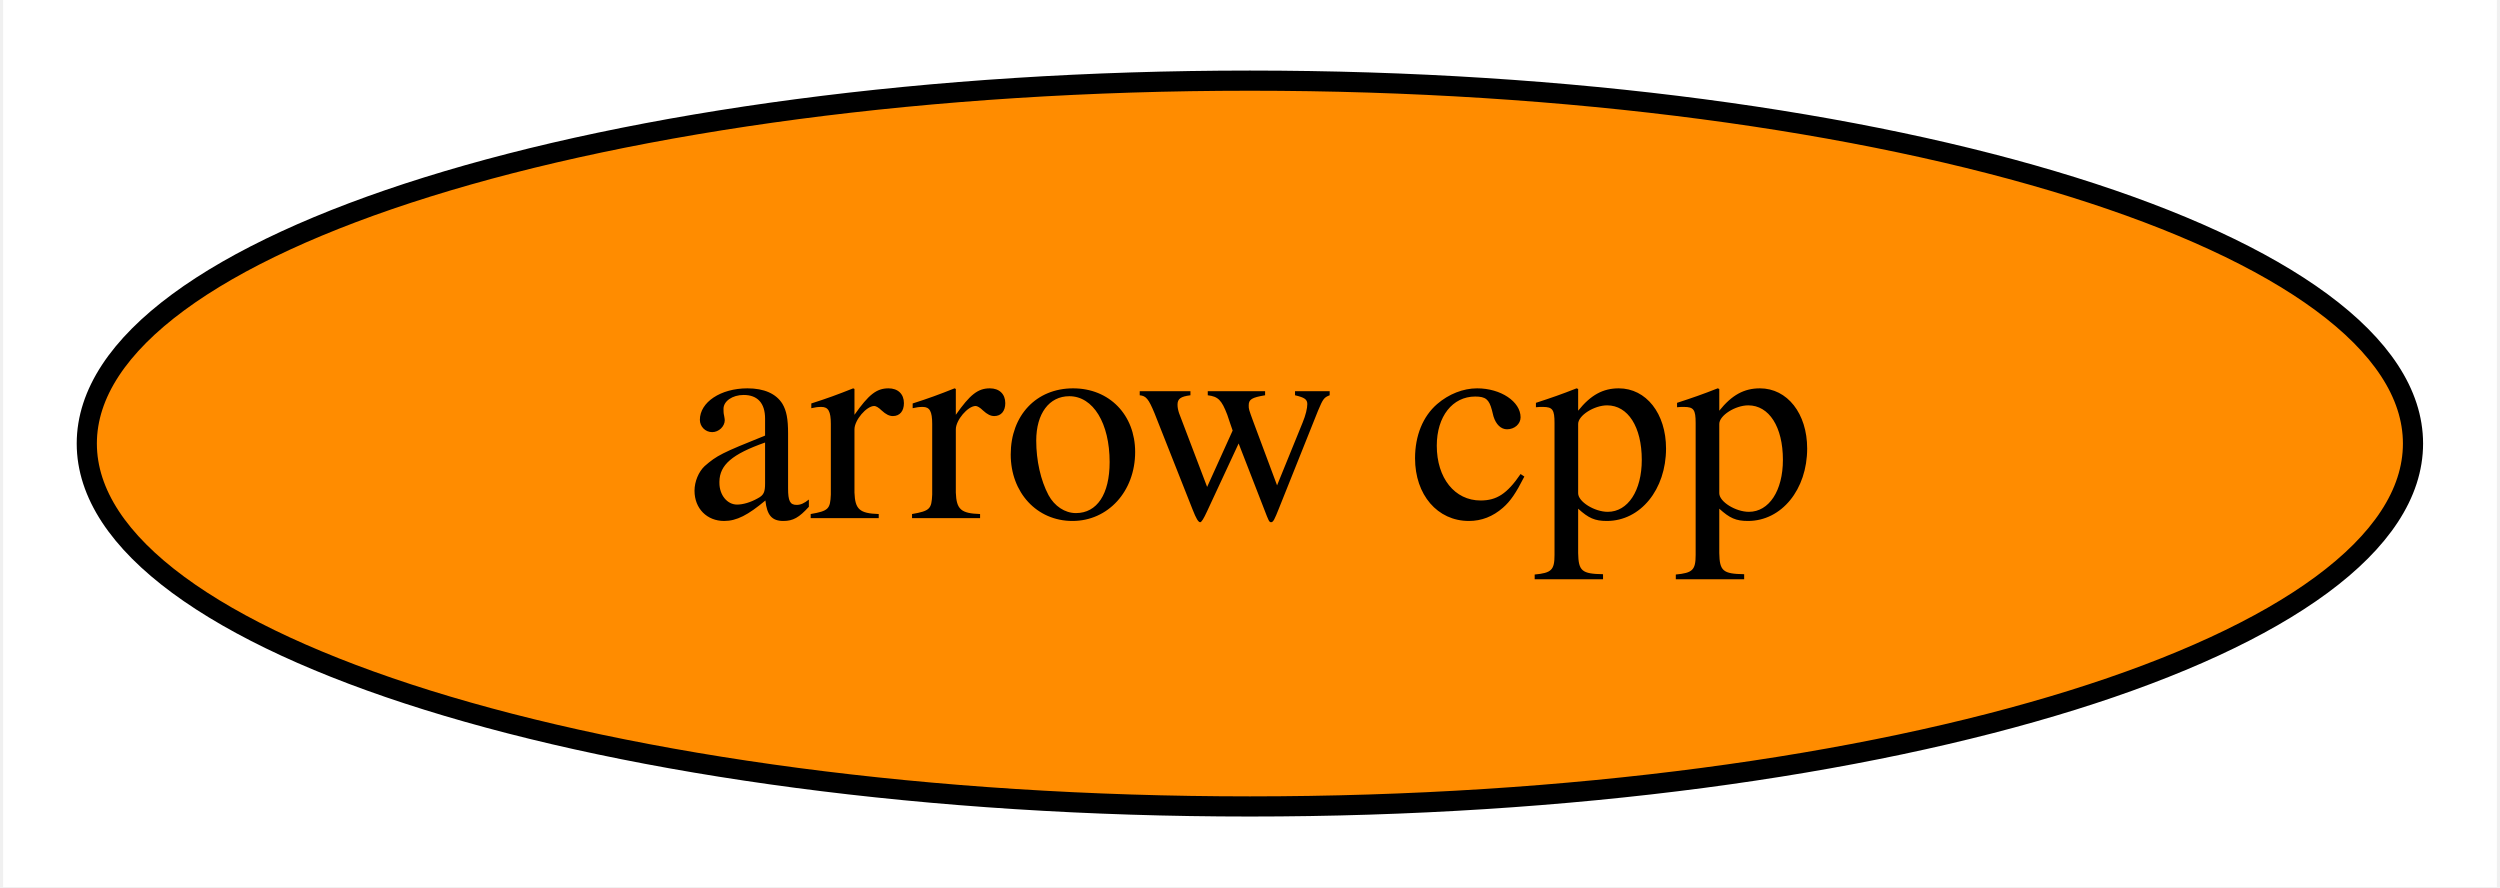
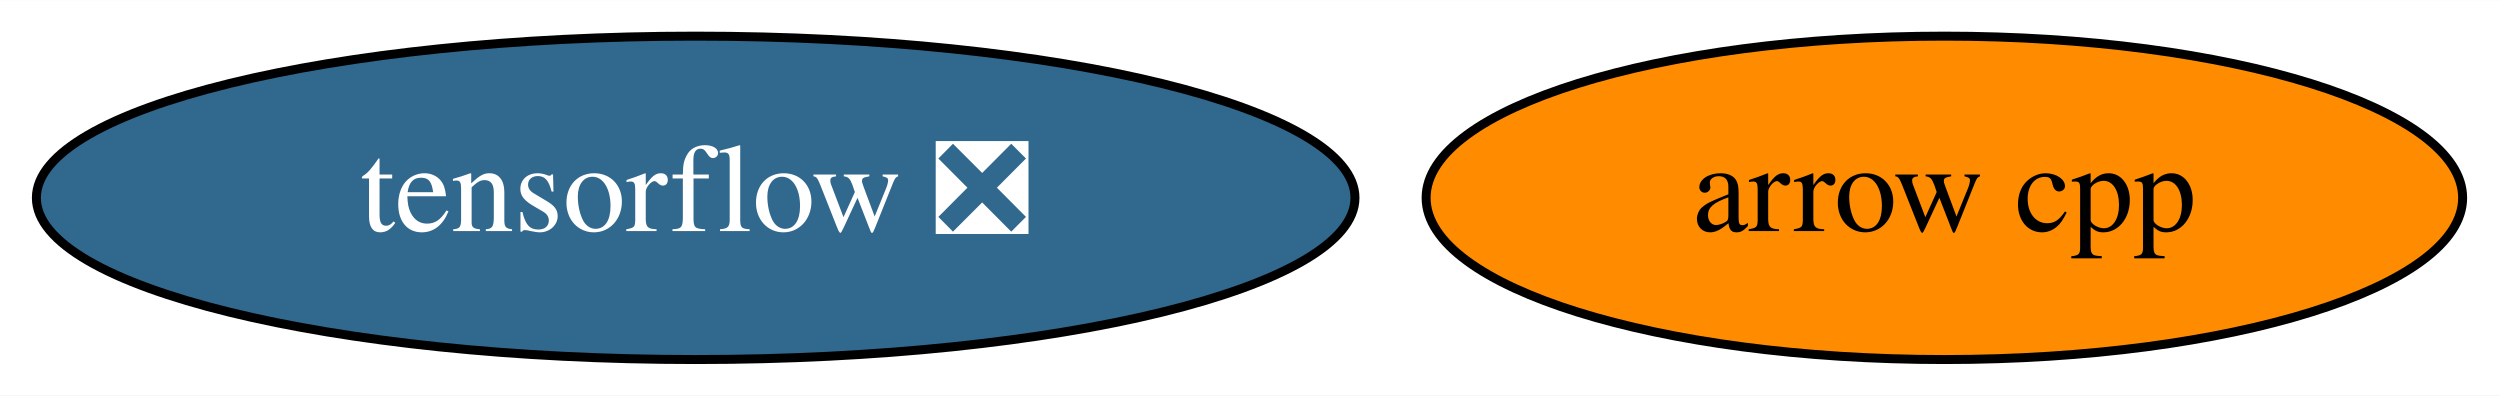
- <svg xmlns="http://www.w3.org/2000/svg" xmlns:xlink="http://www.w3.org/1999/xlink" width="124pt" height="44pt" viewBox="0.00 0.00 123.69 44.00">
+ <svg xmlns="http://www.w3.org/2000/svg" xmlns:xlink="http://www.w3.org/1999/xlink" width="278pt" height="44pt" viewBox="0.00 0.00 278.29 44.00">
  <g id="graph0" class="graph" transform="scale(1 1) rotate(0) translate(4 40)">
-     <polygon fill="white" stroke="transparent" points="-4,4 -4,-40 119.69,-40 119.69,4 -4,4" />
+     <polygon fill="white" stroke="transparent" points="-4,4 -4,-40 274.29,-40 274.29,4 -4,4" />
    <g id="node1" class="node">
      <g id="a_node1">
        <a xlink:href="https://github.com/conda-forge/arrow-cpp-feedstock" xlink:title="arrow cpp">
-           <ellipse fill="#ff8c00" stroke="black" cx="57.84" cy="-18" rx="57.69" ry="18" />
-           <text text-anchor="middle" x="57.84" y="-14.3" font-family="Times,serif" font-size="14.00">arrow cpp</text>
+           <ellipse fill="#ff8c00" stroke="black" cx="212.44" cy="-18" rx="57.69" ry="18" />
+           <text text-anchor="middle" x="212.44" y="-14.3" font-family="Times,serif" font-size="14.00">arrow cpp</text>
+         </a>
+       </g>
+     </g>
+     <g id="node2" class="node">
+       <g id="a_node2">
+         <a xlink:href="https://github.com/conda-forge/tensorflow-feedstock/pull/228" xlink:title="tensorflow ❎">
+           <ellipse fill="#31688e" stroke="black" cx="73.44" cy="-18" rx="73.39" ry="18" />
+           <text text-anchor="middle" x="73.44" y="-14.3" font-family="Times,serif" font-size="14.00" fill="white">tensorflow ❎</text>
        </a>
      </g>
    </g>
  </g>
</svg>
